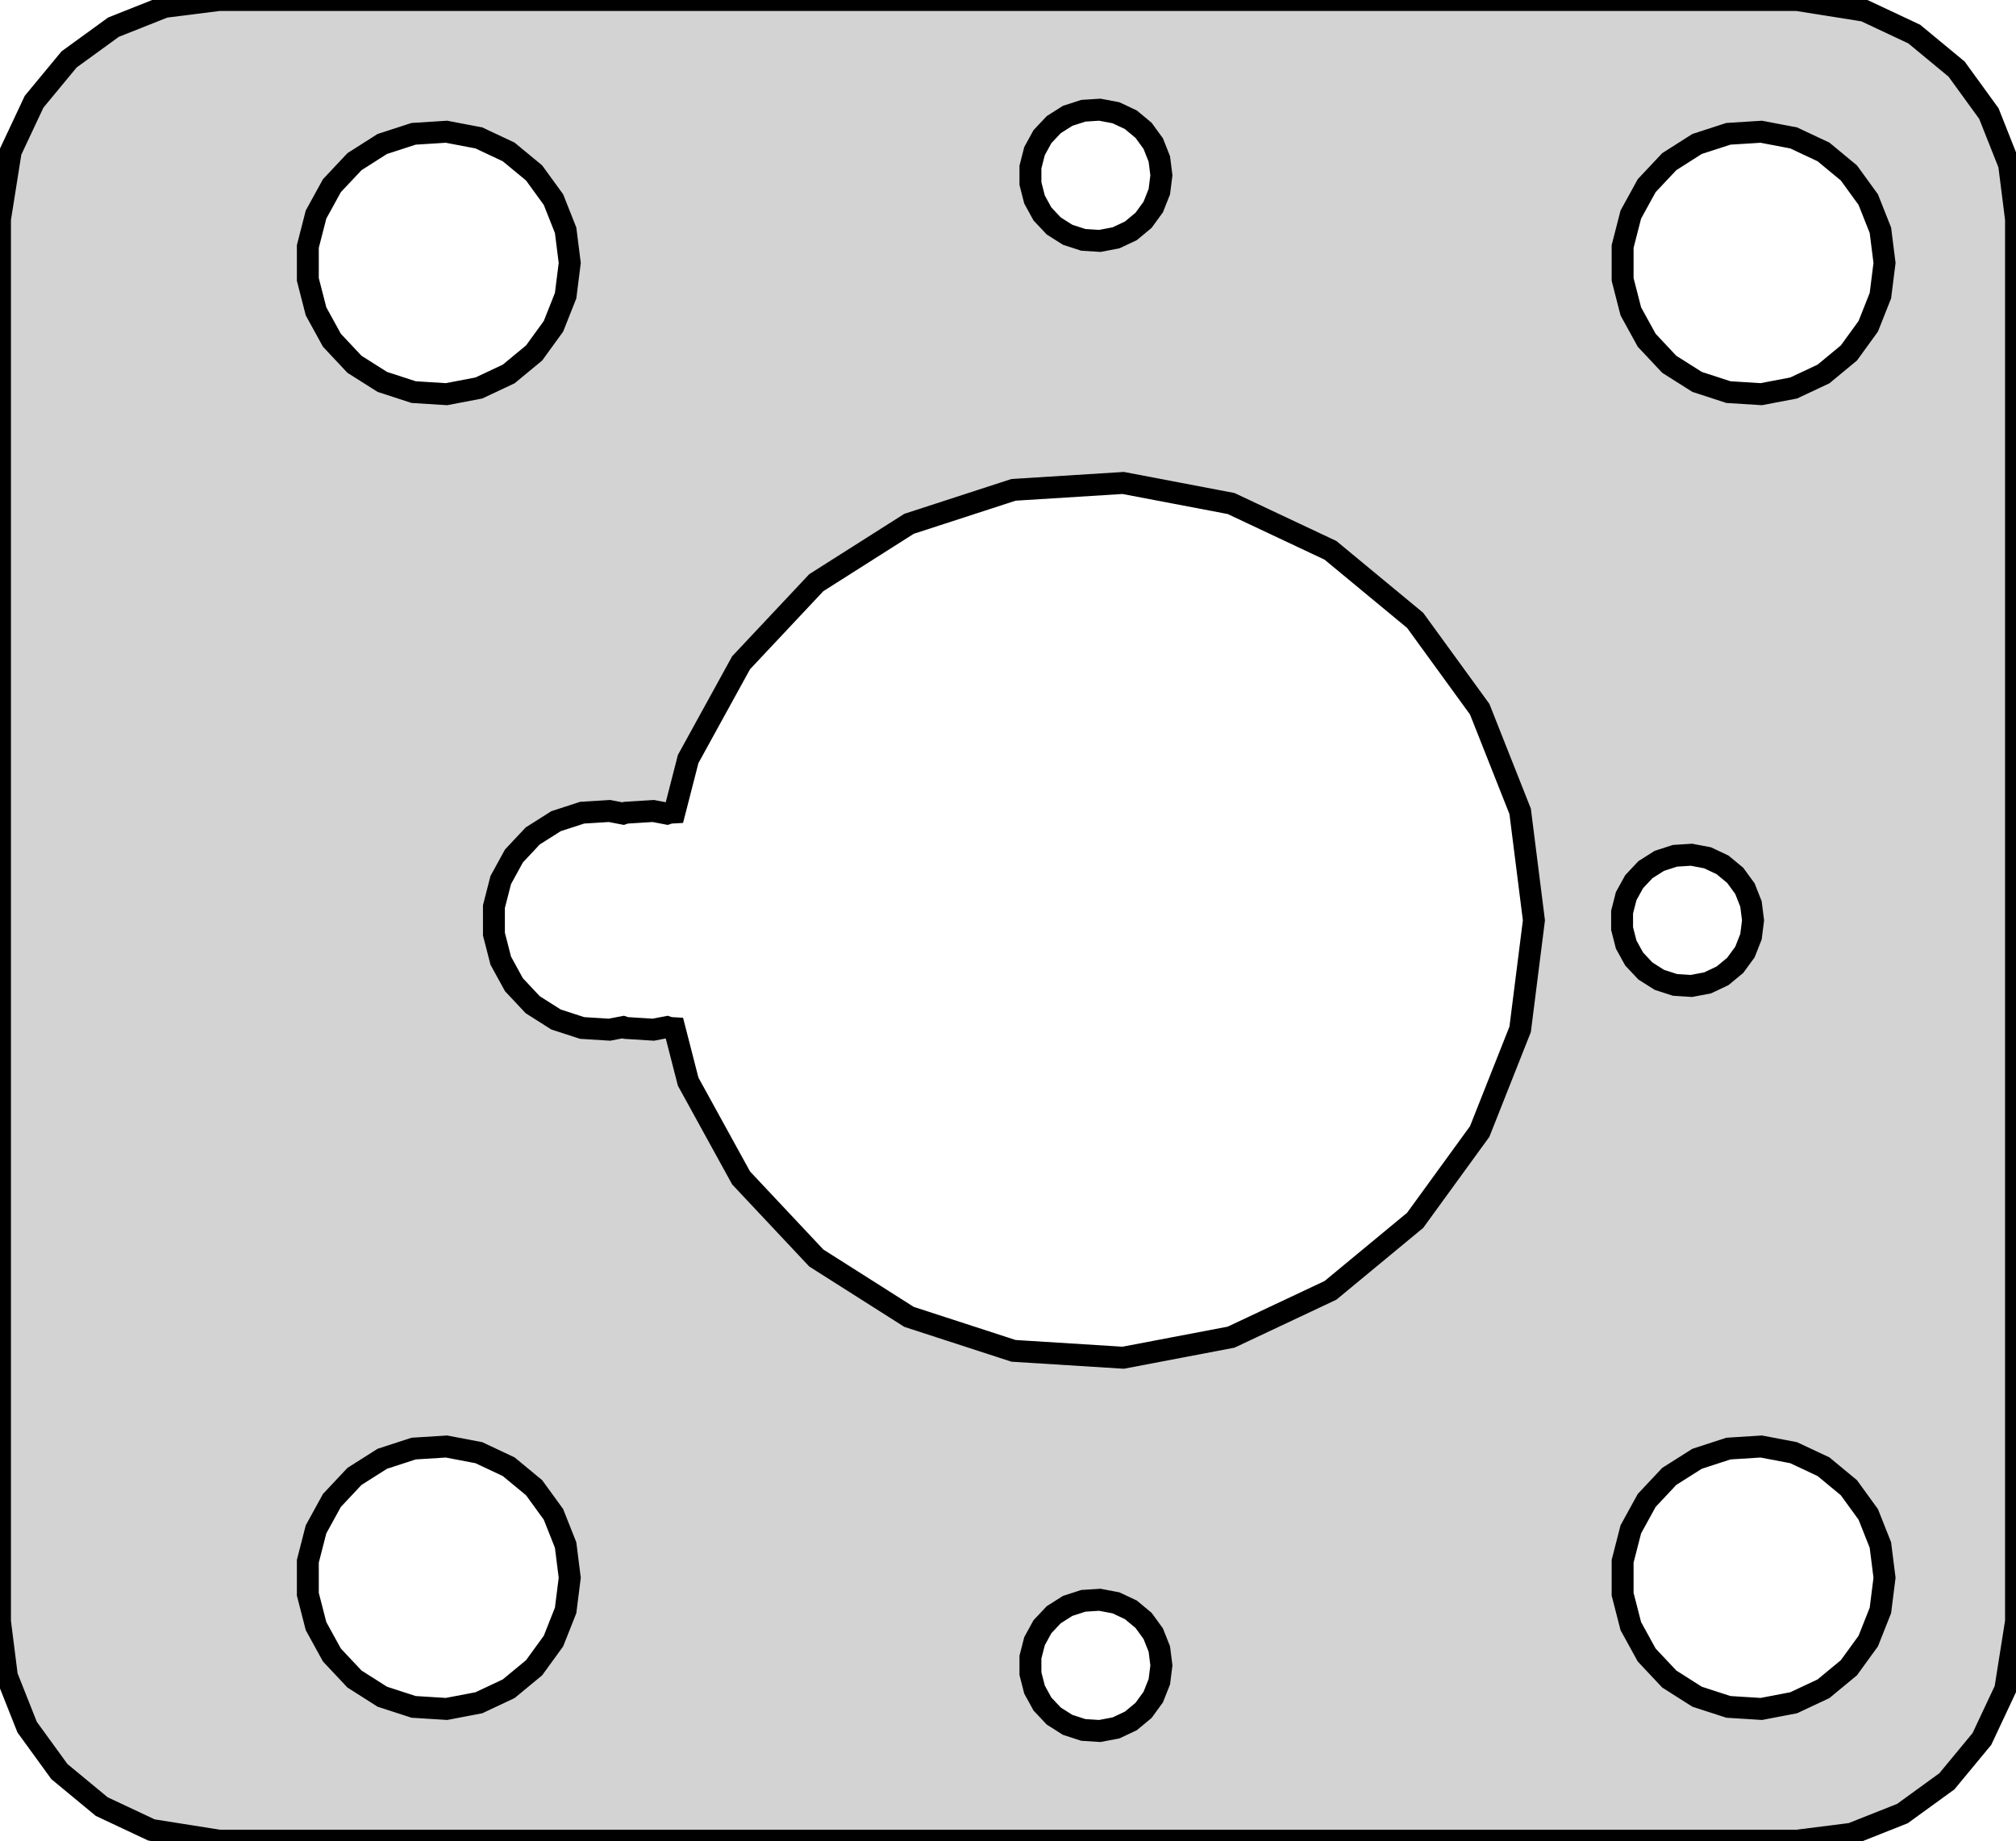
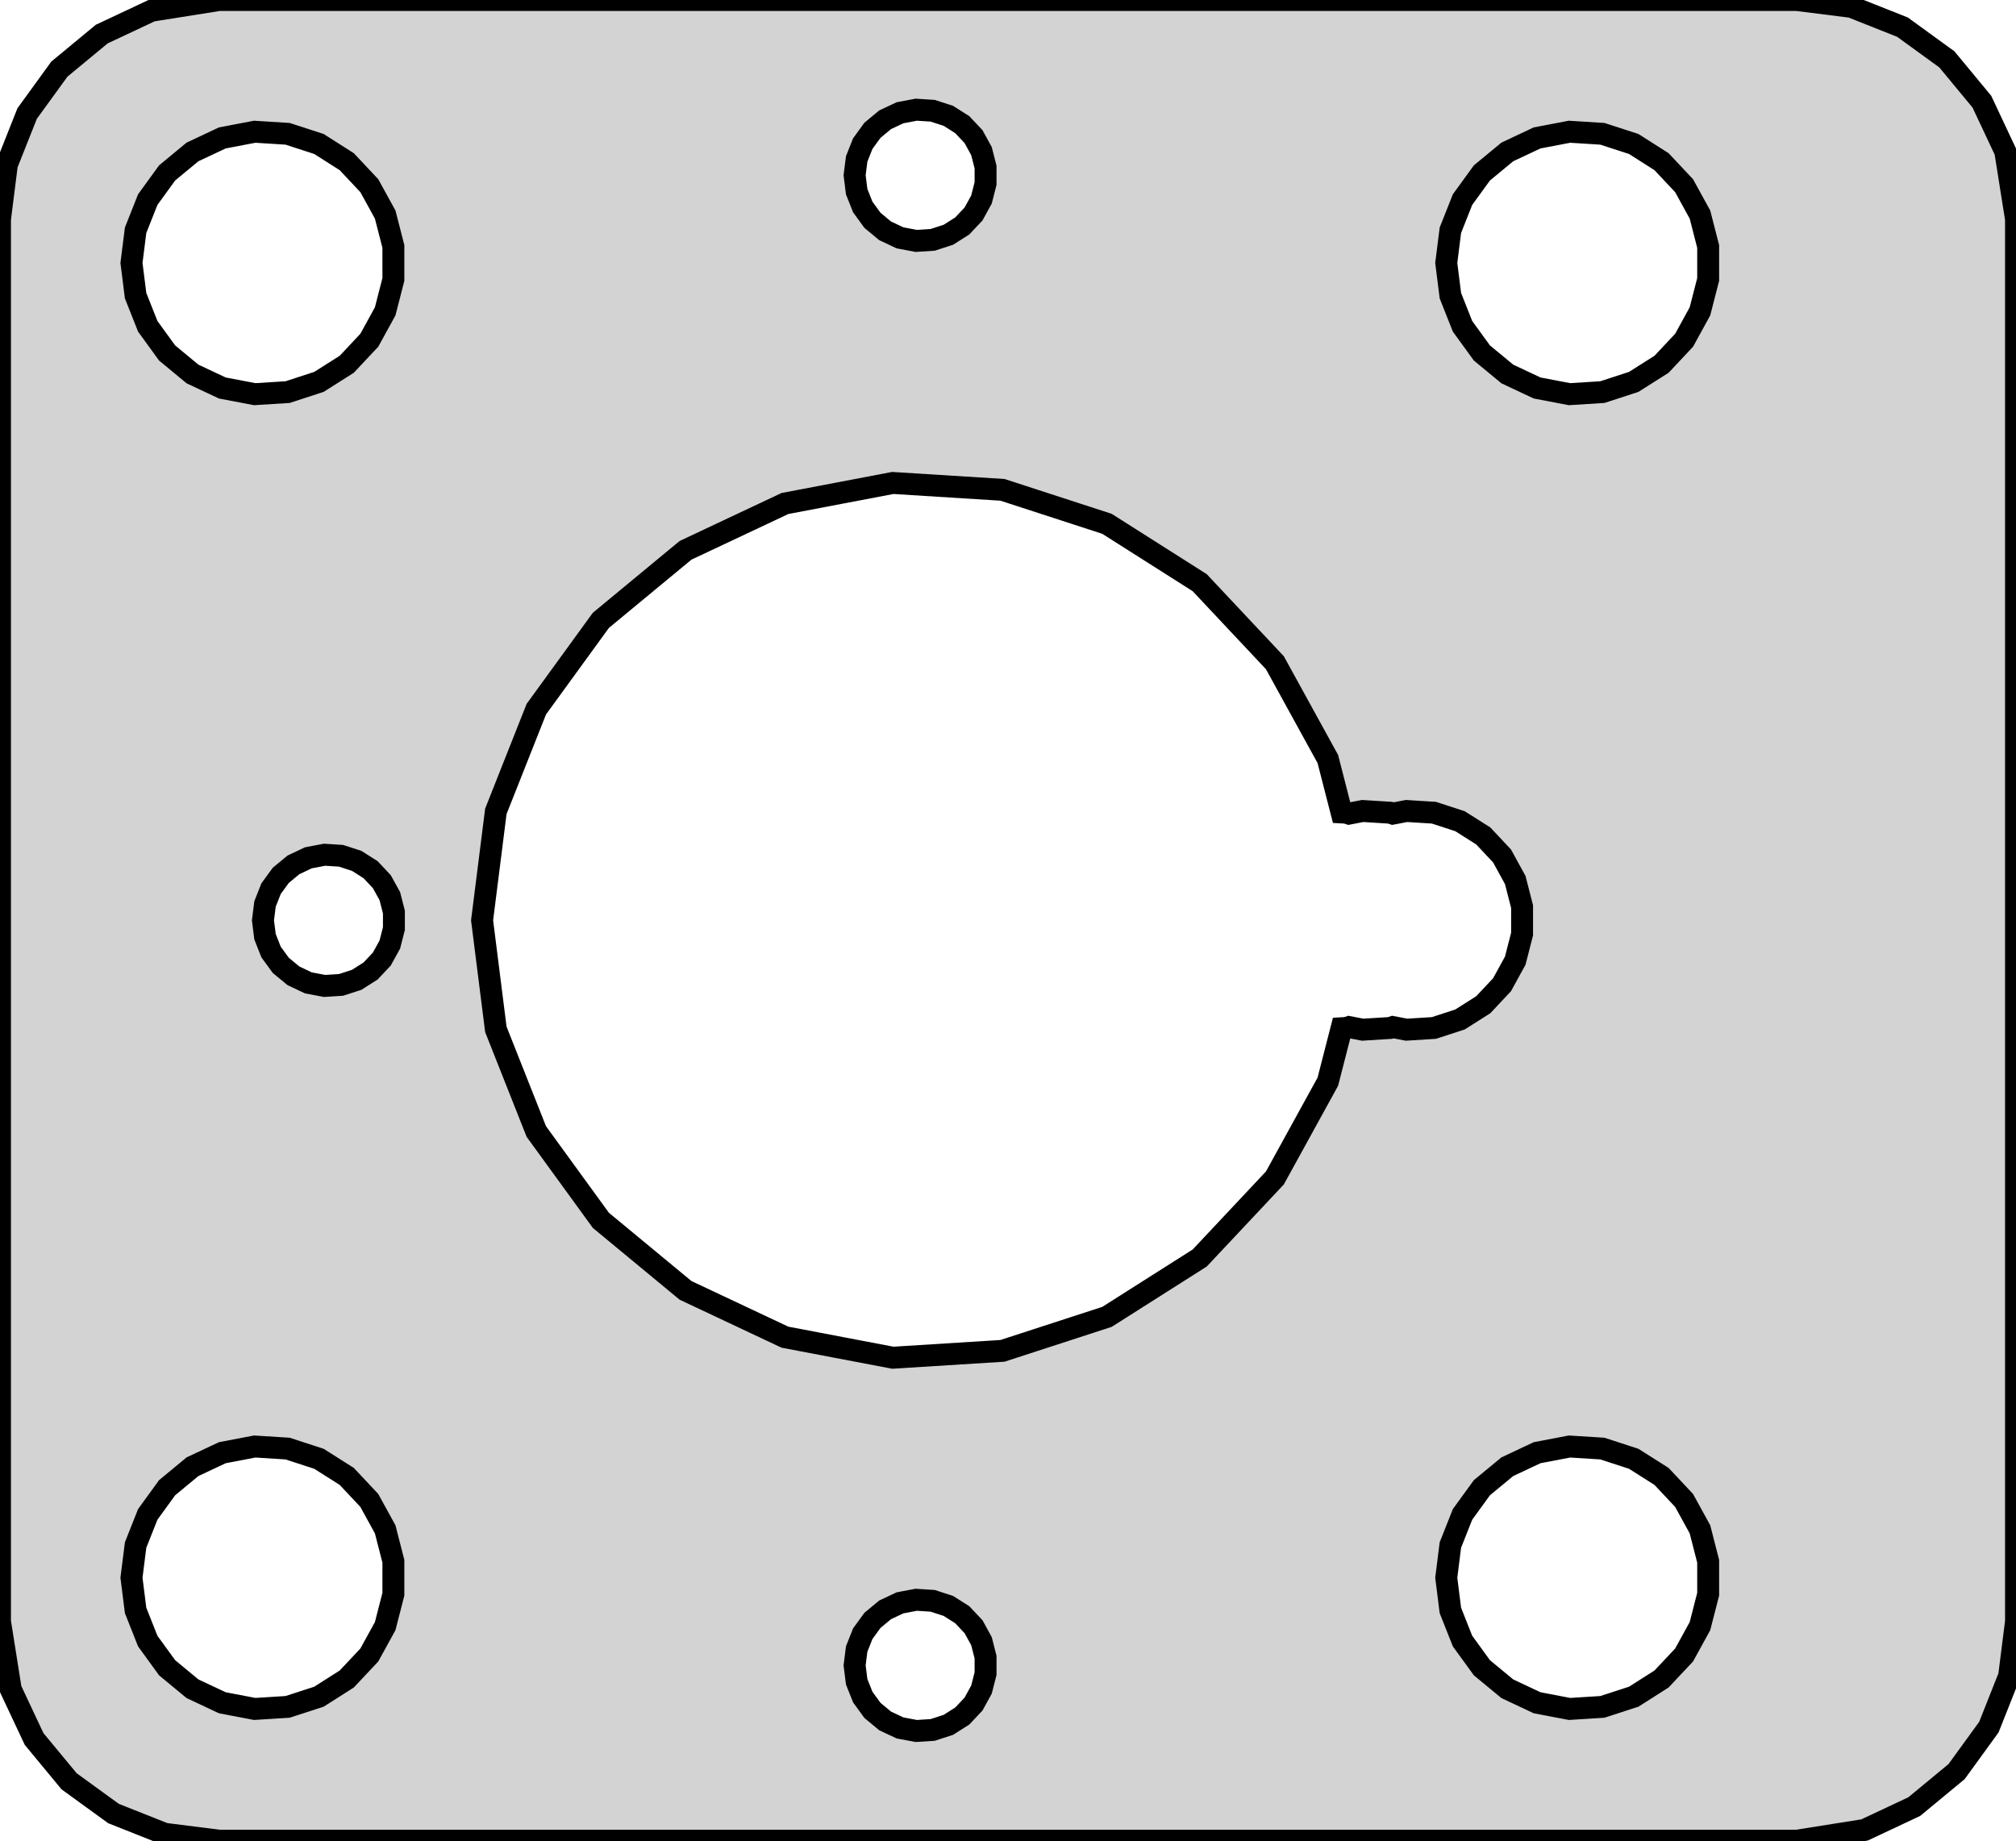
- <svg xmlns="http://www.w3.org/2000/svg" width="46mm" height="42mm" viewBox="-25 -21 46 42" version="1.1">
-   <path d=" M 17.244,20.843 L 18.409,20.381 L 19.423,19.645 L 20.222,18.679 L 20.755,17.545 L 21,16  L 21,-16 L 20.843,-17.244 L 20.381,-18.409 L 19.645,-19.423 L 18.679,-20.222 L 17.545,-20.755  L 16,-21 L -20,-21 L -21.244,-20.843 L -22.409,-20.381 L -23.423,-19.645 L -24.222,-18.679  L -24.755,-17.545 L -25,-16 L -25,16 L -24.843,17.244 L -24.381,18.409 L -23.645,19.423  L -22.679,20.222 L -21.545,20.755 L -20,21 L 16,21 z M -0.281,-15.527 L -0.639,-15.643 L -0.956,-15.844 L -1.214,-16.118 L -1.395,-16.448 L -1.488,-16.812  L -1.488,-17.188 L -1.395,-17.552 L -1.214,-17.882 L -0.956,-18.156 L -0.639,-18.357 L -0.281,-18.473  L 0.094,-18.497 L 0.464,-18.427 L 0.804,-18.267 L 1.093,-18.027 L 1.314,-17.723 L 1.453,-17.373  L 1.5,-17 L 1.453,-16.627 L 1.314,-16.277 L 1.093,-15.973 L 0.804,-15.733 L 0.464,-15.573  L 0.094,-15.503 z M -15.562,-12.053 L -16.277,-12.286 L -16.912,-12.688 L -17.427,-13.237 L -17.789,-13.896 L -17.976,-14.624  L -17.976,-15.376 L -17.789,-16.104 L -17.427,-16.763 L -16.912,-17.311 L -16.277,-17.715 L -15.562,-17.947  L -14.812,-17.994 L -14.073,-17.853 L -13.393,-17.533 L -12.813,-17.054 L -12.371,-16.445 L -12.094,-15.746  L -12,-15 L -12.094,-14.254 L -12.371,-13.555 L -12.813,-12.946 L -13.393,-12.467 L -14.073,-12.147  L -14.812,-12.006 z M 14.438,-12.053 L 13.723,-12.286 L 13.088,-12.688 L 12.573,-13.237 L 12.211,-13.896 L 12.024,-14.624  L 12.024,-15.376 L 12.211,-16.104 L 12.573,-16.763 L 13.088,-17.311 L 13.723,-17.715 L 14.438,-17.947  L 15.188,-17.994 L 15.927,-17.853 L 16.608,-17.533 L 17.187,-17.054 L 17.629,-16.445 L 17.906,-15.746  L 18,-15 L 17.906,-14.254 L 17.629,-13.555 L 17.187,-12.946 L 16.608,-12.467 L 15.927,-12.147  L 15.188,-12.006 z M -1.874,9.823 L -4.258,9.048 L -6.374,7.705 L -8.09,5.878 L -9.298,3.681 L -9.611,2.462  L -9.718,2.456 L -9.781,2.435 L -10.093,2.495 L -10.718,2.456 L -10.781,2.435 L -11.093,2.495  L -11.718,2.456 L -12.314,2.262 L -12.844,1.926 L -13.273,1.469 L -13.574,0.92 L -13.73,0.313  L -13.73,-0.313 L -13.574,-0.92 L -13.273,-1.469 L -12.844,-1.926 L -12.314,-2.262 L -11.718,-2.456  L -11.093,-2.495 L -10.781,-2.435 L -10.718,-2.456 L -10.093,-2.495 L -9.781,-2.435 L -9.718,-2.456  L -9.611,-2.462 L -9.298,-3.681 L -8.09,-5.878 L -6.374,-7.705 L -4.258,-9.048 L -1.874,-9.823  L 0.628,-9.98 L 3.09,-9.511 L 5.358,-8.443 L 7.29,-6.845 L 8.763,-4.818 L 9.686,-2.487  L 10,-0 L 9.686,2.487 L 8.763,4.818 L 7.29,6.845 L 5.358,8.443 L 3.09,9.511  L 0.628,9.98 z M 13.594,1.497 L 13.219,1.473 L 12.861,1.357 L 12.544,1.156 L 12.287,0.882 L 12.105,0.552  L 12.012,0.188 L 12.012,-0.188 L 12.105,-0.552 L 12.287,-0.882 L 12.544,-1.156 L 12.861,-1.357  L 13.219,-1.473 L 13.594,-1.497 L 13.963,-1.427 L 14.304,-1.266 L 14.593,-1.027 L 14.815,-0.723  L 14.953,-0.373 L 15,-0 L 14.953,0.373 L 14.815,0.723 L 14.593,1.027 L 14.304,1.266  L 13.963,1.427 z M -14.812,17.994 L -15.562,17.947 L -16.277,17.715 L -16.912,17.311 L -17.427,16.763 L -17.789,16.104  L -17.976,15.376 L -17.976,14.624 L -17.789,13.896 L -17.427,13.237 L -16.912,12.688 L -16.277,12.286  L -15.562,12.053 L -14.812,12.006 L -14.073,12.147 L -13.393,12.467 L -12.813,12.946 L -12.371,13.555  L -12.094,14.254 L -12,15 L -12.094,15.746 L -12.371,16.445 L -12.813,17.054 L -13.393,17.533  L -14.073,17.853 z M 14.438,17.947 L 13.723,17.715 L 13.088,17.311 L 12.573,16.763 L 12.211,16.104 L 12.024,15.376  L 12.024,14.624 L 12.211,13.896 L 12.573,13.237 L 13.088,12.688 L 13.723,12.286 L 14.438,12.053  L 15.188,12.006 L 15.927,12.147 L 16.608,12.467 L 17.187,12.946 L 17.629,13.555 L 17.906,14.254  L 18,15 L 17.906,15.746 L 17.629,16.445 L 17.187,17.054 L 16.608,17.533 L 15.927,17.853  L 15.188,17.994 z M -0.281,18.473 L -0.639,18.357 L -0.956,18.156 L -1.214,17.882 L -1.395,17.552 L -1.488,17.188  L -1.488,16.812 L -1.395,16.448 L -1.214,16.118 L -0.956,15.844 L -0.639,15.643 L -0.281,15.527  L 0.094,15.503 L 0.464,15.573 L 0.804,15.733 L 1.093,15.973 L 1.314,16.277 L 1.453,16.627  L 1.5,17 L 1.453,17.373 L 1.314,17.723 L 1.093,18.027 L 0.804,18.267 L 0.464,18.427  L 0.094,18.497 z " stroke="black" fill="lightgray" stroke-width="0.5" />
+ <svg xmlns="http://www.w3.org/2000/svg" width="46mm" height="42mm" viewBox="-21 -21 46 42" version="1.1">
+   <path d=" M 21.545,20.755 L 22.679,20.222 L 23.645,19.423 L 24.381,18.409 L 24.843,17.244 L 25,16  L 25,-16 L 24.755,-17.545 L 24.222,-18.679 L 23.423,-19.645 L 22.409,-20.381 L 21.244,-20.843  L 20,-21 L -16,-21 L -17.545,-20.755 L -18.679,-20.222 L -19.645,-19.423 L -20.381,-18.409  L -20.843,-17.244 L -21,-16 L -21,16 L -20.755,17.545 L -20.222,18.679 L -19.423,19.645  L -18.409,20.381 L -17.244,20.843 L -16,21 L 20,21 z M -0.464,-15.573 L -0.804,-15.733 L -1.093,-15.973 L -1.314,-16.277 L -1.453,-16.627 L -1.5,-17  L -1.453,-17.373 L -1.314,-17.723 L -1.093,-18.027 L -0.804,-18.267 L -0.464,-18.427 L -0.094,-18.497  L 0.281,-18.473 L 0.639,-18.357 L 0.956,-18.156 L 1.214,-17.882 L 1.395,-17.552 L 1.488,-17.188  L 1.488,-16.812 L 1.395,-16.448 L 1.214,-16.118 L 0.956,-15.844 L 0.639,-15.643 L 0.281,-15.527  L -0.094,-15.503 z M -15.927,-12.147 L -16.608,-12.467 L -17.187,-12.946 L -17.629,-13.555 L -17.906,-14.254 L -18,-15  L -17.906,-15.746 L -17.629,-16.445 L -17.187,-17.054 L -16.608,-17.533 L -15.927,-17.853 L -15.188,-17.994  L -14.438,-17.947 L -13.723,-17.715 L -13.088,-17.311 L -12.573,-16.763 L -12.211,-16.104 L -12.024,-15.376  L -12.024,-14.624 L -12.211,-13.896 L -12.573,-13.237 L -13.088,-12.688 L -13.723,-12.286 L -14.438,-12.053  L -15.188,-12.006 z M 14.073,-12.147 L 13.393,-12.467 L 12.813,-12.946 L 12.371,-13.555 L 12.094,-14.254 L 12,-15  L 12.094,-15.746 L 12.371,-16.445 L 12.813,-17.054 L 13.393,-17.533 L 14.073,-17.853 L 14.812,-17.994  L 15.562,-17.947 L 16.277,-17.715 L 16.912,-17.311 L 17.427,-16.763 L 17.789,-16.104 L 17.976,-15.376  L 17.976,-14.624 L 17.789,-13.896 L 17.427,-13.237 L 16.912,-12.688 L 16.277,-12.286 L 15.562,-12.053  L 14.812,-12.006 z M -3.09,9.511 L -5.358,8.443 L -7.29,6.845 L -8.763,4.818 L -9.686,2.487 L -10,-0  L -9.686,-2.487 L -8.763,-4.818 L -7.29,-6.845 L -5.358,-8.443 L -3.09,-9.511 L -0.628,-9.98  L 1.874,-9.823 L 4.258,-9.048 L 6.374,-7.705 L 8.09,-5.878 L 9.298,-3.681 L 9.611,-2.462  L 9.718,-2.456 L 9.781,-2.435 L 10.093,-2.495 L 10.718,-2.456 L 10.781,-2.435 L 11.093,-2.495  L 11.718,-2.456 L 12.314,-2.262 L 12.844,-1.926 L 13.273,-1.469 L 13.574,-0.92 L 13.73,-0.313  L 13.73,0.313 L 13.574,0.92 L 13.273,1.469 L 12.844,1.926 L 12.314,2.262 L 11.718,2.456  L 11.093,2.495 L 10.781,2.435 L 10.718,2.456 L 10.093,2.495 L 9.781,2.435 L 9.718,2.456  L 9.611,2.462 L 9.298,3.681 L 8.09,5.878 L 6.374,7.705 L 4.258,9.048 L 1.874,9.823  L -0.628,9.98 z M -13.594,1.497 L -13.963,1.427 L -14.304,1.266 L -14.593,1.027 L -14.815,0.723 L -14.953,0.373  L -15,-0 L -14.953,-0.373 L -14.815,-0.723 L -14.593,-1.027 L -14.304,-1.266 L -13.963,-1.427  L -13.594,-1.497 L -13.219,-1.473 L -12.861,-1.357 L -12.544,-1.156 L -12.287,-0.882 L -12.105,-0.552  L -12.012,-0.188 L -12.012,0.188 L -12.105,0.552 L -12.287,0.882 L -12.544,1.156 L -12.861,1.357  L -13.219,1.473 z M -15.927,17.853 L -16.608,17.533 L -17.187,17.054 L -17.629,16.445 L -17.906,15.746 L -18,15  L -17.906,14.254 L -17.629,13.555 L -17.187,12.946 L -16.608,12.467 L -15.927,12.147 L -15.188,12.006  L -14.438,12.053 L -13.723,12.286 L -13.088,12.688 L -12.573,13.237 L -12.211,13.896 L -12.024,14.624  L -12.024,15.376 L -12.211,16.104 L -12.573,16.763 L -13.088,17.311 L -13.723,17.715 L -14.438,17.947  L -15.188,17.994 z M 17.789,16.104 L 17.427,16.763 L 16.912,17.311 L 16.277,17.715 L 15.562,17.947 L 14.812,17.994  L 14.073,17.853 L 13.393,17.533 L 12.813,17.054 L 12.371,16.445 L 12.094,15.746 L 12,15  L 12.094,14.254 L 12.371,13.555 L 12.813,12.946 L 13.393,12.467 L 14.073,12.147 L 14.812,12.006  L 15.562,12.053 L 16.277,12.286 L 16.912,12.688 L 17.427,13.237 L 17.789,13.896 L 17.976,14.624  L 17.976,15.376 z M -0.464,18.427 L -0.804,18.267 L -1.093,18.027 L -1.314,17.723 L -1.453,17.373 L -1.5,17  L -1.453,16.627 L -1.314,16.277 L -1.093,15.973 L -0.804,15.733 L -0.464,15.573 L -0.094,15.503  L 0.281,15.527 L 0.639,15.643 L 0.956,15.844 L 1.214,16.118 L 1.395,16.448 L 1.488,16.812  L 1.488,17.188 L 1.395,17.552 L 1.214,17.882 L 0.956,18.156 L 0.639,18.357 L 0.281,18.473  L -0.094,18.497 z " stroke="black" fill="lightgray" stroke-width="0.5" />
</svg>
